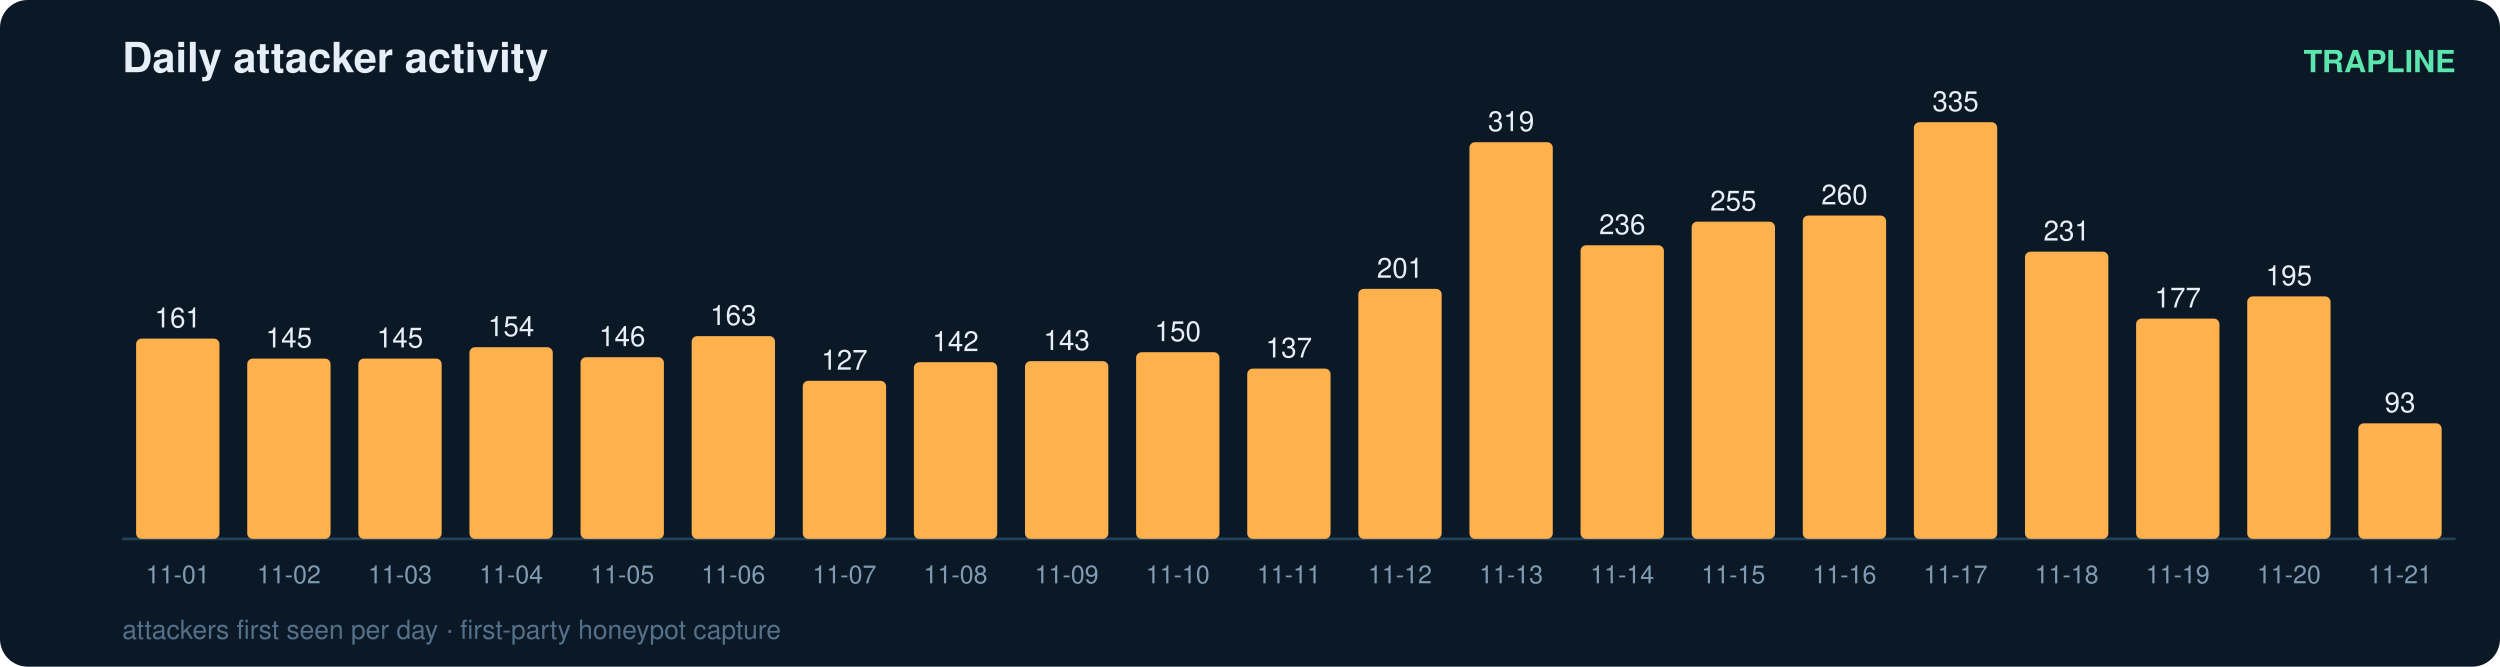
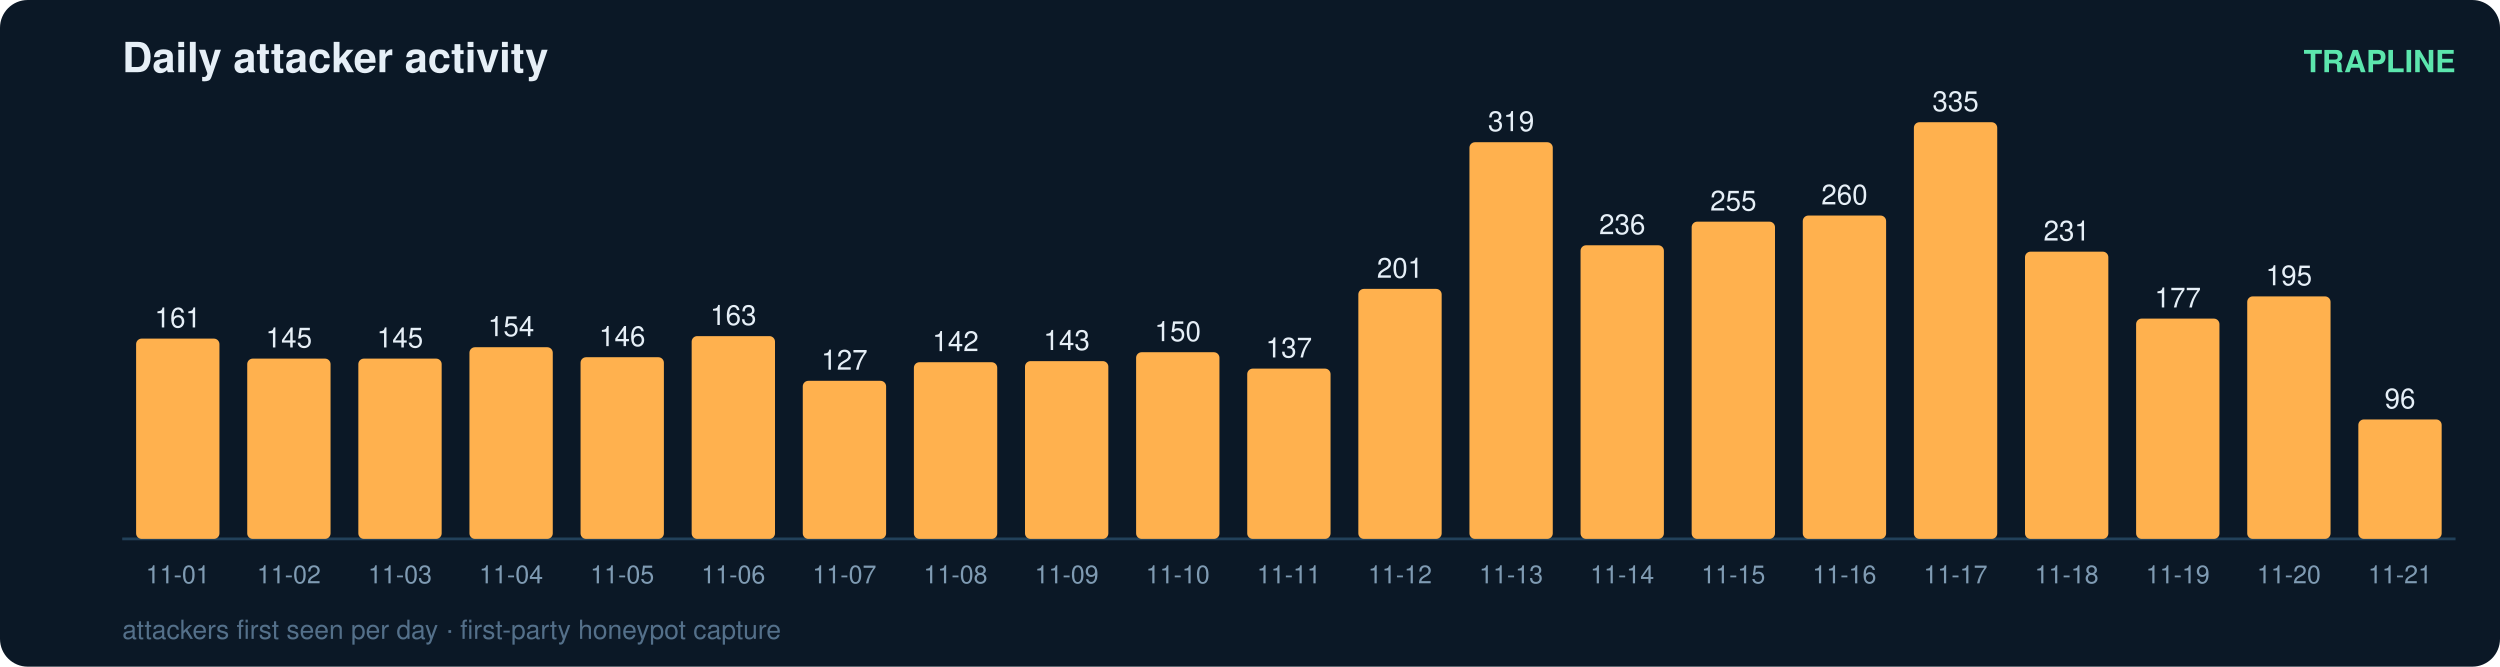
<svg xmlns="http://www.w3.org/2000/svg" width="900" height="240" viewBox="0 0 900 240" font-family="ui-sans-serif,Segoe UI,Helvetica,Arial">
  <rect width="900" height="240" rx="10" fill="#0b1826" />
  <text x="44" y="26" fill="#e6eff7" font-size="15" font-weight="700">Daily attacker activity</text>
  <text x="884" y="26" fill="#5ce6ad" font-size="11" text-anchor="end" font-weight="600">TRAPLINE</text>
  <line x1="44" y1="194" x2="884" y2="194" stroke="#22415a" stroke-width="1" />
  <rect x="49" y="121.9" width="30" height="72.1" rx="2" fill="#ffb14e" />
  <text x="64.0" y="117.9" fill="#e6eff7" font-size="10" text-anchor="middle" font-variant-numeric="tabular-nums">161</text>
  <text x="64.0" y="210.0" fill="#7f9bb3" font-size="9" text-anchor="middle">11-01</text>
  <rect x="89" y="129.1" width="30" height="64.9" rx="2" fill="#ffb14e" />
  <text x="104.0" y="125.1" fill="#e6eff7" font-size="10" text-anchor="middle" font-variant-numeric="tabular-nums">145</text>
  <text x="104.0" y="210.0" fill="#7f9bb3" font-size="9" text-anchor="middle">11-02</text>
  <rect x="129" y="129.1" width="30" height="64.9" rx="2" fill="#ffb14e" />
  <text x="144.0" y="125.1" fill="#e6eff7" font-size="10" text-anchor="middle" font-variant-numeric="tabular-nums">145</text>
  <text x="144.0" y="210.0" fill="#7f9bb3" font-size="9" text-anchor="middle">11-03</text>
  <rect x="169" y="125.0" width="30" height="69.0" rx="2" fill="#ffb14e" />
  <text x="184.0" y="121.0" fill="#e6eff7" font-size="10" text-anchor="middle" font-variant-numeric="tabular-nums">154</text>
  <text x="184.0" y="210.0" fill="#7f9bb3" font-size="9" text-anchor="middle">11-04</text>
  <rect x="209" y="128.6" width="30" height="65.4" rx="2" fill="#ffb14e" />
  <text x="224.0" y="124.6" fill="#e6eff7" font-size="10" text-anchor="middle" font-variant-numeric="tabular-nums">146</text>
  <text x="224.0" y="210.0" fill="#7f9bb3" font-size="9" text-anchor="middle">11-05</text>
  <rect x="249" y="121.0" width="30" height="73.0" rx="2" fill="#ffb14e" />
  <text x="264.0" y="117.0" fill="#e6eff7" font-size="10" text-anchor="middle" font-variant-numeric="tabular-nums">163</text>
  <text x="264.0" y="210.0" fill="#7f9bb3" font-size="9" text-anchor="middle">11-06</text>
  <rect x="289" y="137.1" width="30" height="56.9" rx="2" fill="#ffb14e" />
  <text x="304.0" y="133.1" fill="#e6eff7" font-size="10" text-anchor="middle" font-variant-numeric="tabular-nums">127</text>
  <text x="304.0" y="210.0" fill="#7f9bb3" font-size="9" text-anchor="middle">11-07</text>
  <rect x="329" y="130.4" width="30" height="63.6" rx="2" fill="#ffb14e" />
  <text x="344.0" y="126.4" fill="#e6eff7" font-size="10" text-anchor="middle" font-variant-numeric="tabular-nums">142</text>
  <text x="344.0" y="210.0" fill="#7f9bb3" font-size="9" text-anchor="middle">11-08</text>
  <rect x="369" y="130.0" width="30" height="64.0" rx="2" fill="#ffb14e" />
  <text x="384.0" y="126.0" fill="#e6eff7" font-size="10" text-anchor="middle" font-variant-numeric="tabular-nums">143</text>
  <text x="384.0" y="210.0" fill="#7f9bb3" font-size="9" text-anchor="middle">11-09</text>
  <rect x="409" y="126.8" width="30" height="67.2" rx="2" fill="#ffb14e" />
  <text x="424.0" y="122.8" fill="#e6eff7" font-size="10" text-anchor="middle" font-variant-numeric="tabular-nums">150</text>
  <text x="424.0" y="210.0" fill="#7f9bb3" font-size="9" text-anchor="middle">11-10</text>
  <rect x="449" y="132.7" width="30" height="61.3" rx="2" fill="#ffb14e" />
  <text x="464.0" y="128.7" fill="#e6eff7" font-size="10" text-anchor="middle" font-variant-numeric="tabular-nums">137</text>
  <text x="464.0" y="210.0" fill="#7f9bb3" font-size="9" text-anchor="middle">11-11</text>
  <rect x="489" y="104.0" width="30" height="90.0" rx="2" fill="#ffb14e" />
  <text x="504.0" y="100.0" fill="#e6eff7" font-size="10" text-anchor="middle" font-variant-numeric="tabular-nums">201</text>
  <text x="504.0" y="210.0" fill="#7f9bb3" font-size="9" text-anchor="middle">11-12</text>
  <rect x="529" y="51.2" width="30" height="142.8" rx="2" fill="#ffb14e" />
  <text x="544.0" y="47.2" fill="#e6eff7" font-size="10" text-anchor="middle" font-variant-numeric="tabular-nums">319</text>
  <text x="544.0" y="210.0" fill="#7f9bb3" font-size="9" text-anchor="middle">11-13</text>
  <rect x="569" y="88.3" width="30" height="105.7" rx="2" fill="#ffb14e" />
  <text x="584.0" y="84.3" fill="#e6eff7" font-size="10" text-anchor="middle" font-variant-numeric="tabular-nums">236</text>
  <text x="584.0" y="210.0" fill="#7f9bb3" font-size="9" text-anchor="middle">11-14</text>
  <rect x="609" y="79.8" width="30" height="114.2" rx="2" fill="#ffb14e" />
  <text x="624.0" y="75.8" fill="#e6eff7" font-size="10" text-anchor="middle" font-variant-numeric="tabular-nums">255</text>
  <text x="624.0" y="210.0" fill="#7f9bb3" font-size="9" text-anchor="middle">11-15</text>
  <rect x="649" y="77.6" width="30" height="116.4" rx="2" fill="#ffb14e" />
  <text x="664.0" y="73.6" fill="#e6eff7" font-size="10" text-anchor="middle" font-variant-numeric="tabular-nums">260</text>
  <text x="664.0" y="210.0" fill="#7f9bb3" font-size="9" text-anchor="middle">11-16</text>
  <rect x="689" y="44.0" width="30" height="150.0" rx="2" fill="#ffb14e" />
  <text x="704.0" y="40.0" fill="#e6eff7" font-size="10" text-anchor="middle" font-variant-numeric="tabular-nums">335</text>
  <text x="704.0" y="210.0" fill="#7f9bb3" font-size="9" text-anchor="middle">11-17</text>
  <rect x="729" y="90.6" width="30" height="103.4" rx="2" fill="#ffb14e" />
  <text x="744.0" y="86.6" fill="#e6eff7" font-size="10" text-anchor="middle" font-variant-numeric="tabular-nums">231</text>
  <text x="744.0" y="210.0" fill="#7f9bb3" font-size="9" text-anchor="middle">11-18</text>
  <rect x="769" y="114.7" width="30" height="79.3" rx="2" fill="#ffb14e" />
  <text x="784.0" y="110.7" fill="#e6eff7" font-size="10" text-anchor="middle" font-variant-numeric="tabular-nums">177</text>
  <text x="784.0" y="210.0" fill="#7f9bb3" font-size="9" text-anchor="middle">11-19</text>
  <rect x="809" y="106.7" width="30" height="87.3" rx="2" fill="#ffb14e" />
  <text x="824.0" y="102.7" fill="#e6eff7" font-size="10" text-anchor="middle" font-variant-numeric="tabular-nums">195</text>
  <text x="824.0" y="210.0" fill="#7f9bb3" font-size="9" text-anchor="middle">11-20</text>
-   <rect x="849" y="152.4" width="30" height="41.6" rx="2" fill="#ffb14e" />
-   <text x="864.0" y="148.4" fill="#e6eff7" font-size="10" text-anchor="middle" font-variant-numeric="tabular-nums">93</text>
+   <rect x="849" y="151.0" width="30" height="43.0" rx="2" fill="#ffb14e" />
+   <text x="864.0" y="147.0" fill="#e6eff7" font-size="10" text-anchor="middle" font-variant-numeric="tabular-nums">96</text>
  <text x="864.0" y="210.0" fill="#7f9bb3" font-size="9" text-anchor="middle">11-21</text>
  <text x="44" y="230" fill="#54708a" font-size="9.5">attackers first seen per day · first-party honeypot capture</text>
</svg>
